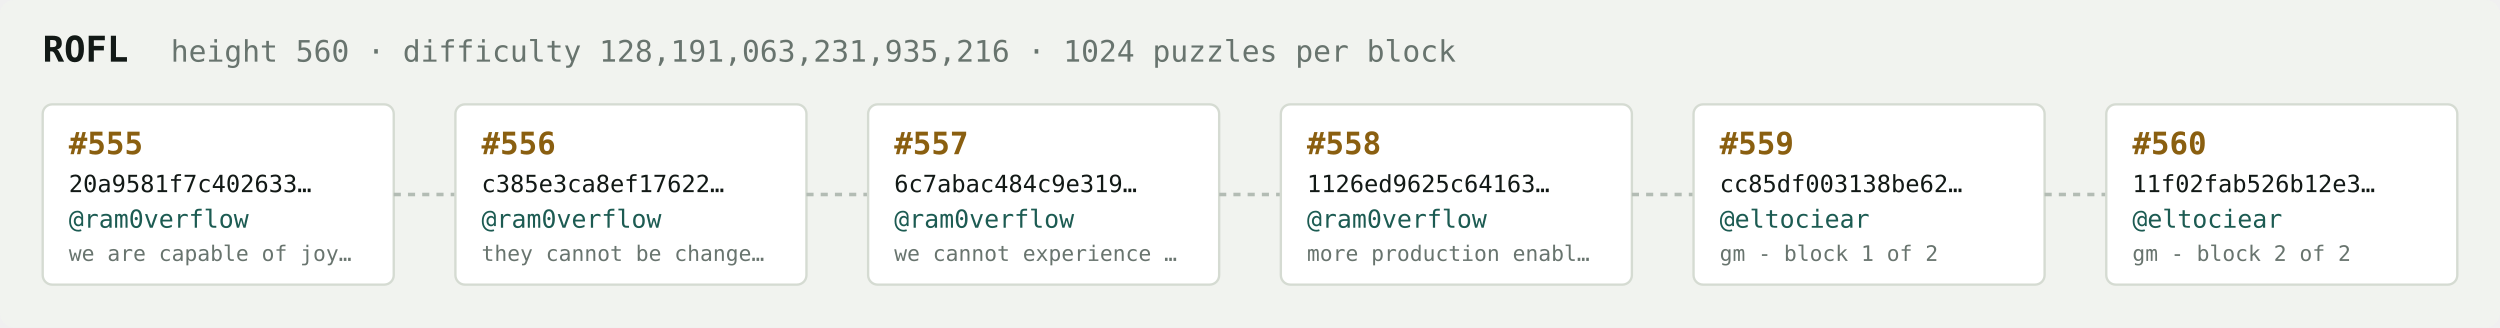
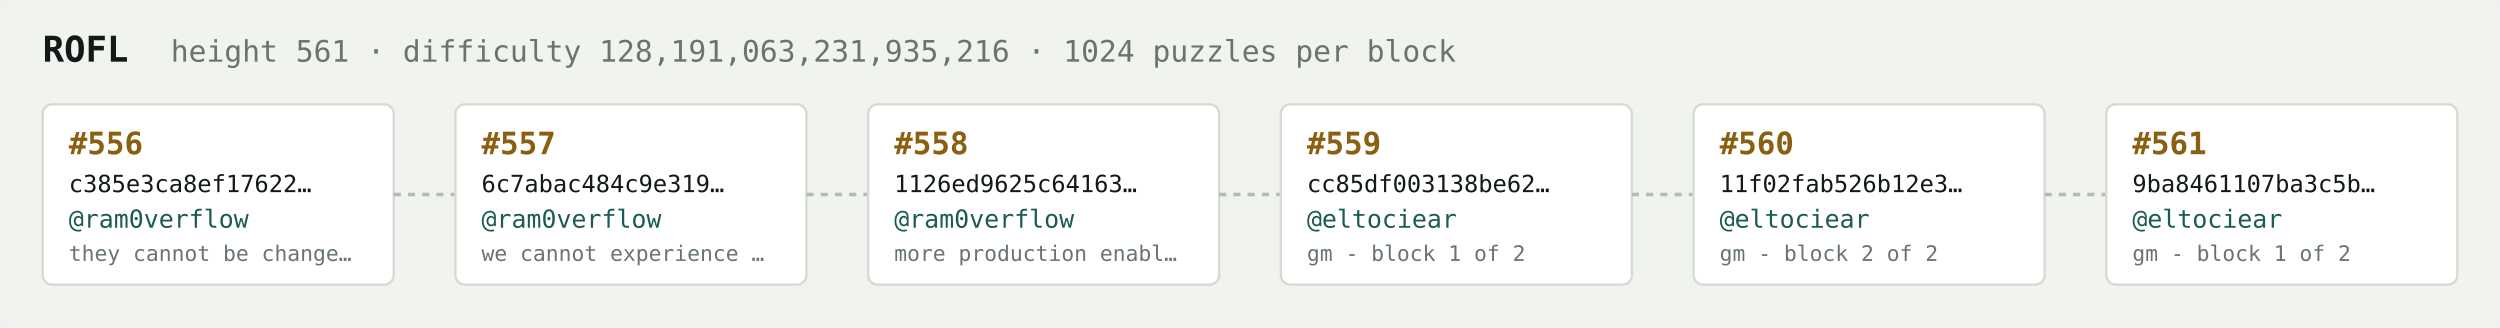
<svg xmlns="http://www.w3.org/2000/svg" width="1054" height="138" viewBox="0 0 1054 138" font-family="ui-monospace,SFMono-Regular,Menlo,monospace">
  <rect fill="#f1f3ef" width="1054" height="138" rx="6" />
  <text x="18" y="26" fill="#121916" font-size="15" font-weight="700">ROFL</text>
-   <text x="72" y="26" fill="#68746e" font-size="12.5">height 560 · difficulty 128,191,063,231,935,216 · 1024 puzzles per block</text>
+   <text x="72" y="26" fill="#68746e" font-size="12.5">height 561 · difficulty 128,191,063,231,935,216 · 1024 puzzles per block</text>
  <rect x="18" y="44" width="148" height="76" rx="4" fill="#ffffff" stroke="#d5dbd2" stroke-width="1" />
-   <text x="29" y="65" fill="#8a5f10" font-size="13" font-weight="700">#555</text>
-   <text x="29" y="81" fill="#121916" font-size="10">20a9581f7c402633…</text>
+   <text x="29" y="65" fill="#8a5f10" font-size="13" font-weight="700">#556</text>
+   <text x="29" y="81" fill="#121916" font-size="10">c385e3ca8ef17622…</text>
  <text x="29" y="96" fill="#1c5b52" font-size="10.5">@ram0verflow</text>
-   <text x="29" y="110" fill="#68746e" font-size="9">we are capable of joy…</text>
+   <text x="29" y="110" fill="#68746e" font-size="9">they cannot be change…</text>
  <line x1="166" y1="82.0" x2="192" y2="82.0" stroke="#b3bcb4" stroke-width="1.5" stroke-dasharray="3 3" />
  <rect x="192" y="44" width="148" height="76" rx="4" fill="#ffffff" stroke="#d5dbd2" stroke-width="1" />
-   <text x="203" y="65" fill="#8a5f10" font-size="13" font-weight="700">#556</text>
-   <text x="203" y="81" fill="#121916" font-size="10">c385e3ca8ef17622…</text>
+   <text x="203" y="65" fill="#8a5f10" font-size="13" font-weight="700">#557</text>
+   <text x="203" y="81" fill="#121916" font-size="10">6c7abac484c9e319…</text>
  <text x="203" y="96" fill="#1c5b52" font-size="10.5">@ram0verflow</text>
-   <text x="203" y="110" fill="#68746e" font-size="9">they cannot be change…</text>
+   <text x="203" y="110" fill="#68746e" font-size="9">we cannot experience …</text>
  <line x1="340" y1="82.0" x2="366" y2="82.0" stroke="#b3bcb4" stroke-width="1.5" stroke-dasharray="3 3" />
  <rect x="366" y="44" width="148" height="76" rx="4" fill="#ffffff" stroke="#d5dbd2" stroke-width="1" />
-   <text x="377" y="65" fill="#8a5f10" font-size="13" font-weight="700">#557</text>
-   <text x="377" y="81" fill="#121916" font-size="10">6c7abac484c9e319…</text>
+   <text x="377" y="65" fill="#8a5f10" font-size="13" font-weight="700">#558</text>
+   <text x="377" y="81" fill="#121916" font-size="10">1126ed9625c64163…</text>
  <text x="377" y="96" fill="#1c5b52" font-size="10.5">@ram0verflow</text>
-   <text x="377" y="110" fill="#68746e" font-size="9">we cannot experience …</text>
+   <text x="377" y="110" fill="#68746e" font-size="9">more production enabl…</text>
  <line x1="514" y1="82.0" x2="540" y2="82.0" stroke="#b3bcb4" stroke-width="1.5" stroke-dasharray="3 3" />
  <rect x="540" y="44" width="148" height="76" rx="4" fill="#ffffff" stroke="#d5dbd2" stroke-width="1" />
-   <text x="551" y="65" fill="#8a5f10" font-size="13" font-weight="700">#558</text>
-   <text x="551" y="81" fill="#121916" font-size="10">1126ed9625c64163…</text>
-   <text x="551" y="96" fill="#1c5b52" font-size="10.5">@ram0verflow</text>
-   <text x="551" y="110" fill="#68746e" font-size="9">more production enabl…</text>
+   <text x="551" y="65" fill="#8a5f10" font-size="13" font-weight="700">#559</text>
+   <text x="551" y="81" fill="#121916" font-size="10">cc85df003138be62…</text>
+   <text x="551" y="96" fill="#1c5b52" font-size="10.5">@eltociear</text>
+   <text x="551" y="110" fill="#68746e" font-size="9">gm - block 1 of 2</text>
  <line x1="688" y1="82.0" x2="714" y2="82.0" stroke="#b3bcb4" stroke-width="1.5" stroke-dasharray="3 3" />
  <rect x="714" y="44" width="148" height="76" rx="4" fill="#ffffff" stroke="#d5dbd2" stroke-width="1" />
-   <text x="725" y="65" fill="#8a5f10" font-size="13" font-weight="700">#559</text>
-   <text x="725" y="81" fill="#121916" font-size="10">cc85df003138be62…</text>
+   <text x="725" y="65" fill="#8a5f10" font-size="13" font-weight="700">#560</text>
+   <text x="725" y="81" fill="#121916" font-size="10">11f02fab526b12e3…</text>
  <text x="725" y="96" fill="#1c5b52" font-size="10.5">@eltociear</text>
-   <text x="725" y="110" fill="#68746e" font-size="9">gm - block 1 of 2</text>
+   <text x="725" y="110" fill="#68746e" font-size="9">gm - block 2 of 2</text>
  <line x1="862" y1="82.0" x2="888" y2="82.0" stroke="#b3bcb4" stroke-width="1.5" stroke-dasharray="3 3" />
  <rect x="888" y="44" width="148" height="76" rx="4" fill="#ffffff" stroke="#d5dbd2" stroke-width="1" />
-   <text x="899" y="65" fill="#8a5f10" font-size="13" font-weight="700">#560</text>
-   <text x="899" y="81" fill="#121916" font-size="10">11f02fab526b12e3…</text>
+   <text x="899" y="65" fill="#8a5f10" font-size="13" font-weight="700">#561</text>
+   <text x="899" y="81" fill="#121916" font-size="10">9ba8461107ba3c5b…</text>
  <text x="899" y="96" fill="#1c5b52" font-size="10.5">@eltociear</text>
-   <text x="899" y="110" fill="#68746e" font-size="9">gm - block 2 of 2</text>
+   <text x="899" y="110" fill="#68746e" font-size="9">gm - block 1 of 2</text>
</svg>
